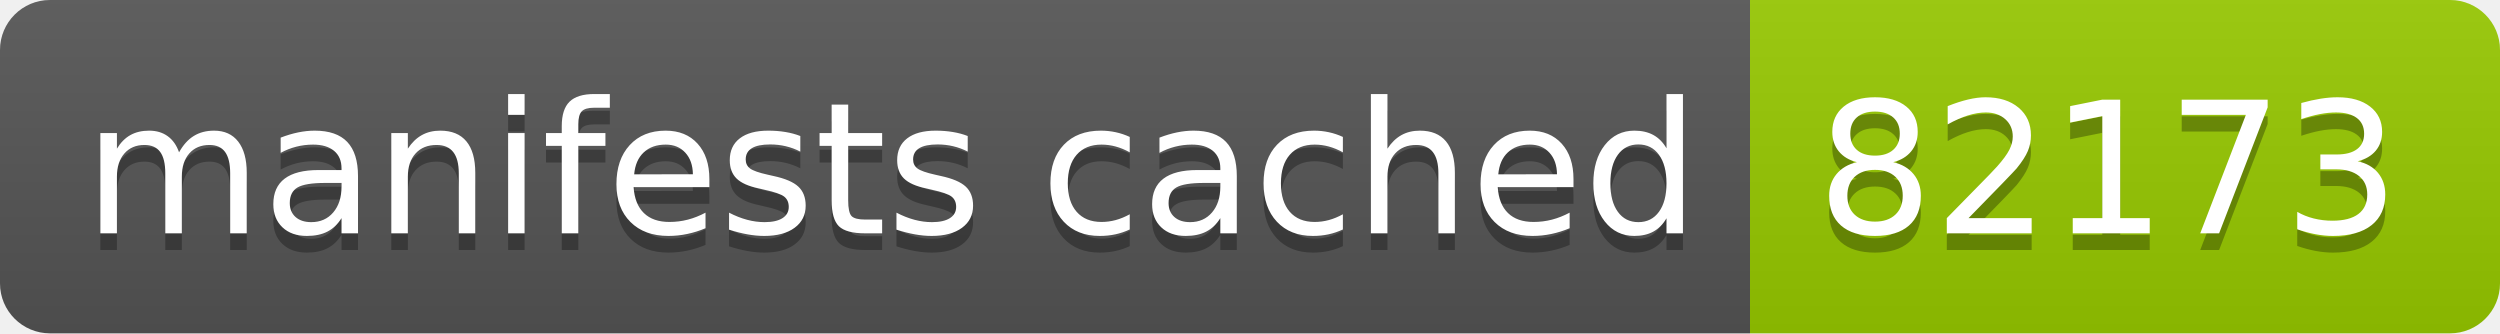
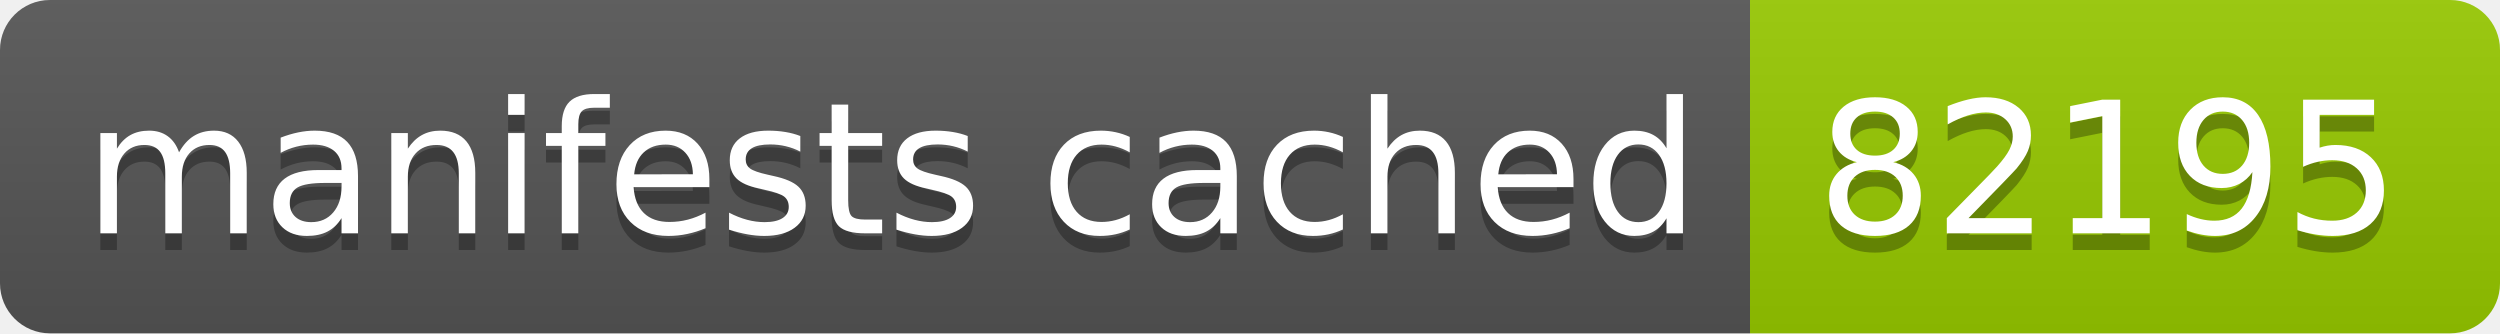
- <svg xmlns="http://www.w3.org/2000/svg" width="150" height="20" role="img" aria-label="manifests cached: 82173">
+ <svg xmlns="http://www.w3.org/2000/svg" width="150" height="20" role="img" aria-label="manifests cached: 82195">
  <linearGradient id="s" x2="0" y2="100%">
    <stop offset="0" stop-color="#bbb" stop-opacity=".1" />
    <stop offset="1" stop-opacity=".1" />
  </linearGradient>
  <clipPath id="r">
    <rect width="150" height="20" rx="3" fill="#fff" />
  </clipPath>
  <g clip-path="url(#r)">
    <rect width="105" height="20" fill="#555" />
    <rect x="105" width="45" height="20" fill="#97ca00" />
    <rect width="150" height="20" fill="url(#s)" />
  </g>
  <g fill="#fff" text-anchor="middle" font-family="Verdana,Geneva,DejaVu Sans,sans-serif" text-rendering="geometricPrecision" font-size="110">
    <text aria-hidden="true" x="535" y="150" fill="#010101" fill-opacity=".3" transform="scale(.1)" textLength="950">manifests cached</text>
    <text x="535" y="140" transform="scale(.1)" fill="#fff" textLength="950">manifests cached</text>
-     <text aria-hidden="true" x="1265" y="150" fill="#010101" fill-opacity=".3" transform="scale(.1)" textLength="350">82173</text>
-     <text x="1265" y="140" transform="scale(.1)" fill="#fff" textLength="350">82173</text>
+     <text aria-hidden="true" x="1265" y="150" fill="#010101" fill-opacity=".3" transform="scale(.1)" textLength="350">82195</text>
+     <text x="1265" y="140" transform="scale(.1)" fill="#fff" textLength="350">82195</text>
  </g>
</svg>
